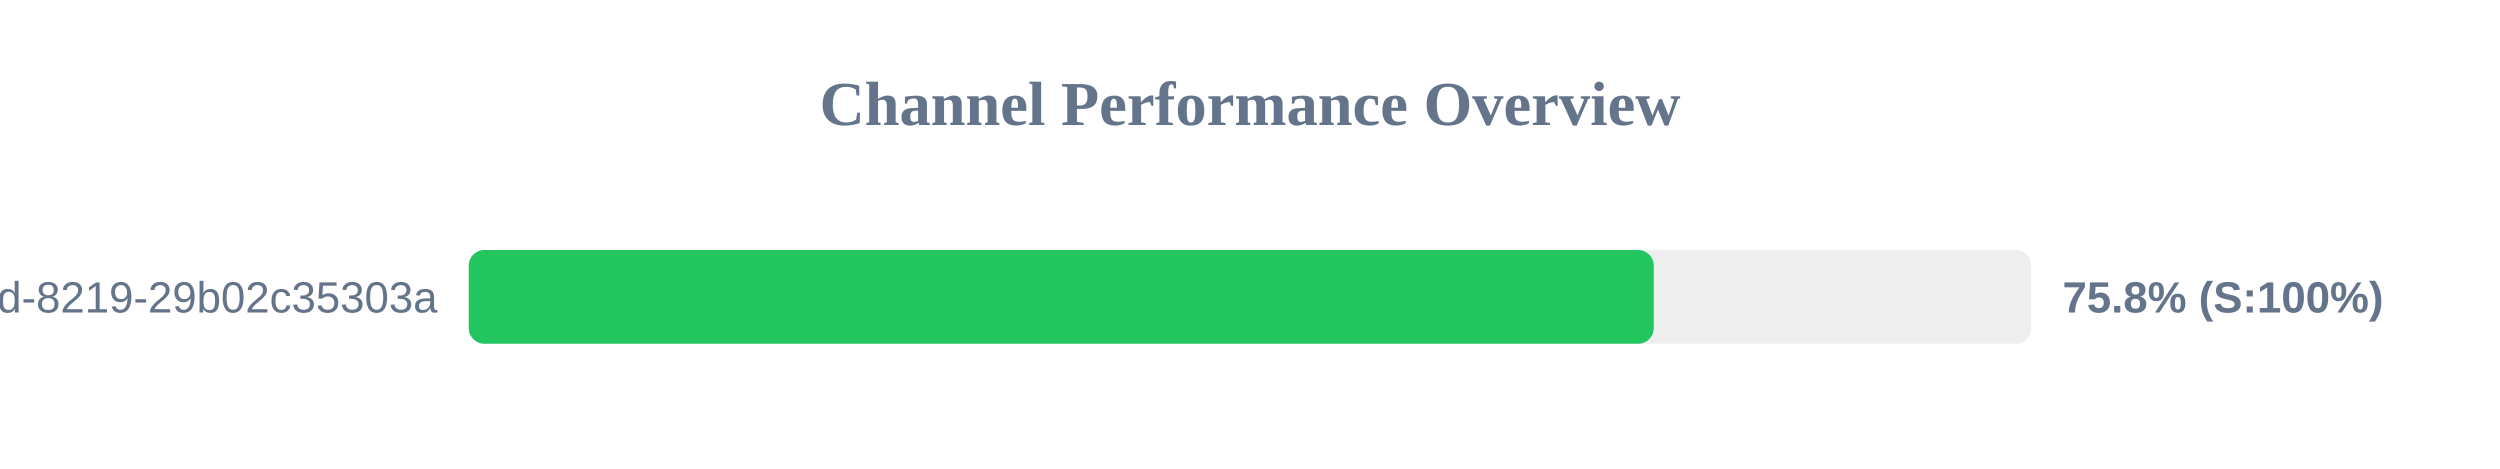
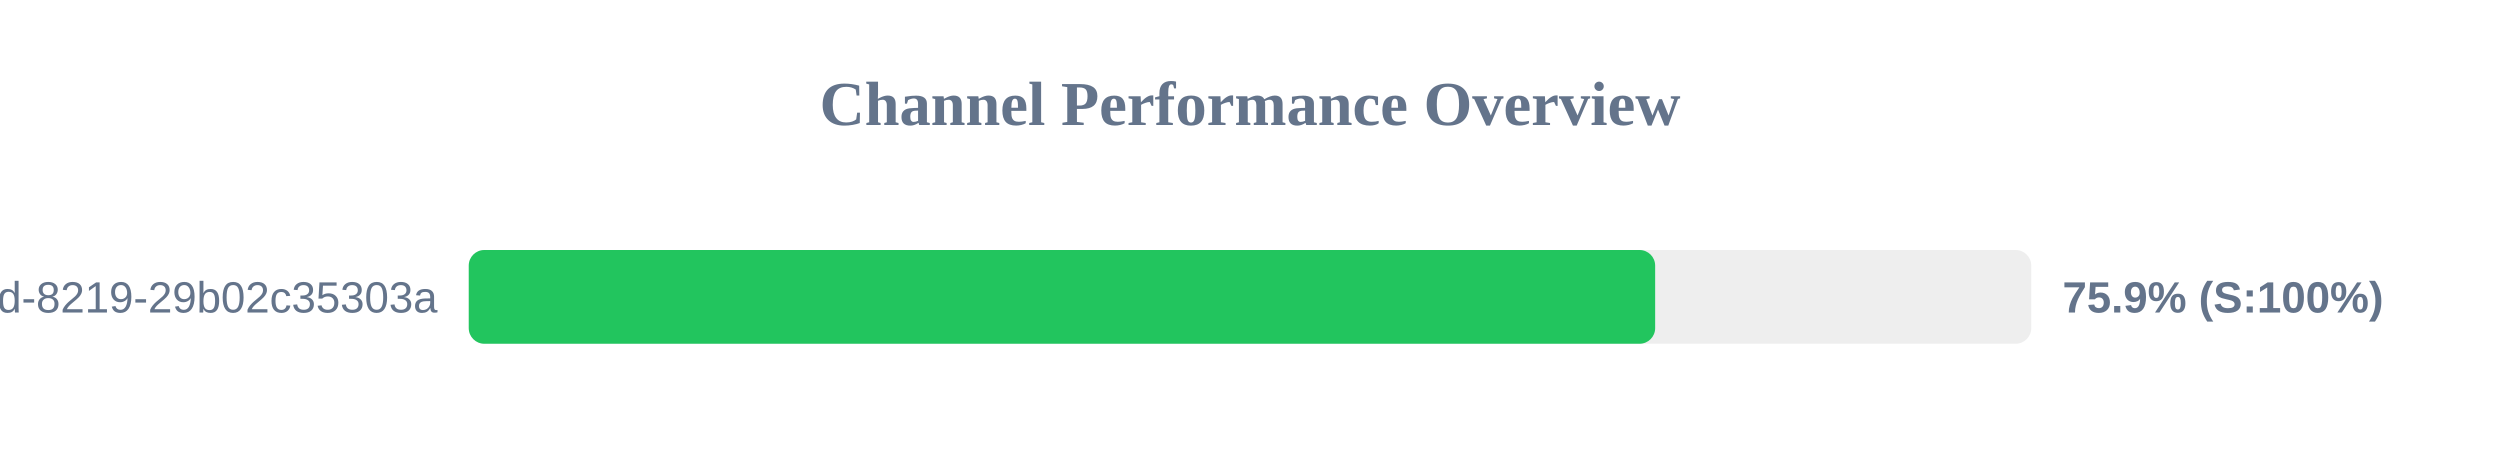
<svg xmlns="http://www.w3.org/2000/svg" width="800" height="150" version="1.1">
  <style>
        .row { font: 14px Arial; fill: #64748b; }
        .score { font: bold 14px Arial; fill: #64748b; }
    </style>
  <text x="400" y="40" text-anchor="middle" font-size="20px" font-weight="bold" fill="#64748b">Channel Performance Overview</text>
  <rect x="150" y="80" width="500" height="30" fill="#eee" rx="5" />
-   <rect x="150" y="80" width="379.2" height="30" fill="#22c55e" rx="5" />
+   <rect x="150" y="80" width="379.65" height="30" fill="#22c55e" rx="5" />
  <text x="140" y="100" text-anchor="end" class="row">?uuid=5eaa121d-4362-444d-8219-29b02c35303a</text>
-   <text x="660" y="100" text-anchor="start" class="score">75.8% (S:100%)</text>
+   <text x="660" y="100" text-anchor="start" class="score">75.9% (S:100%)</text>
</svg>
